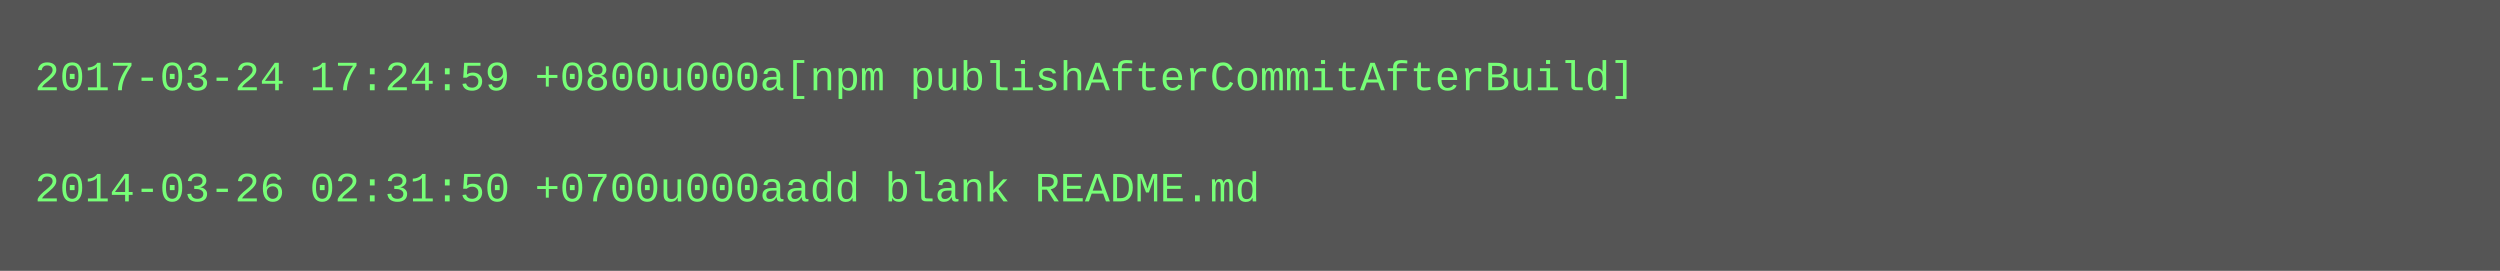
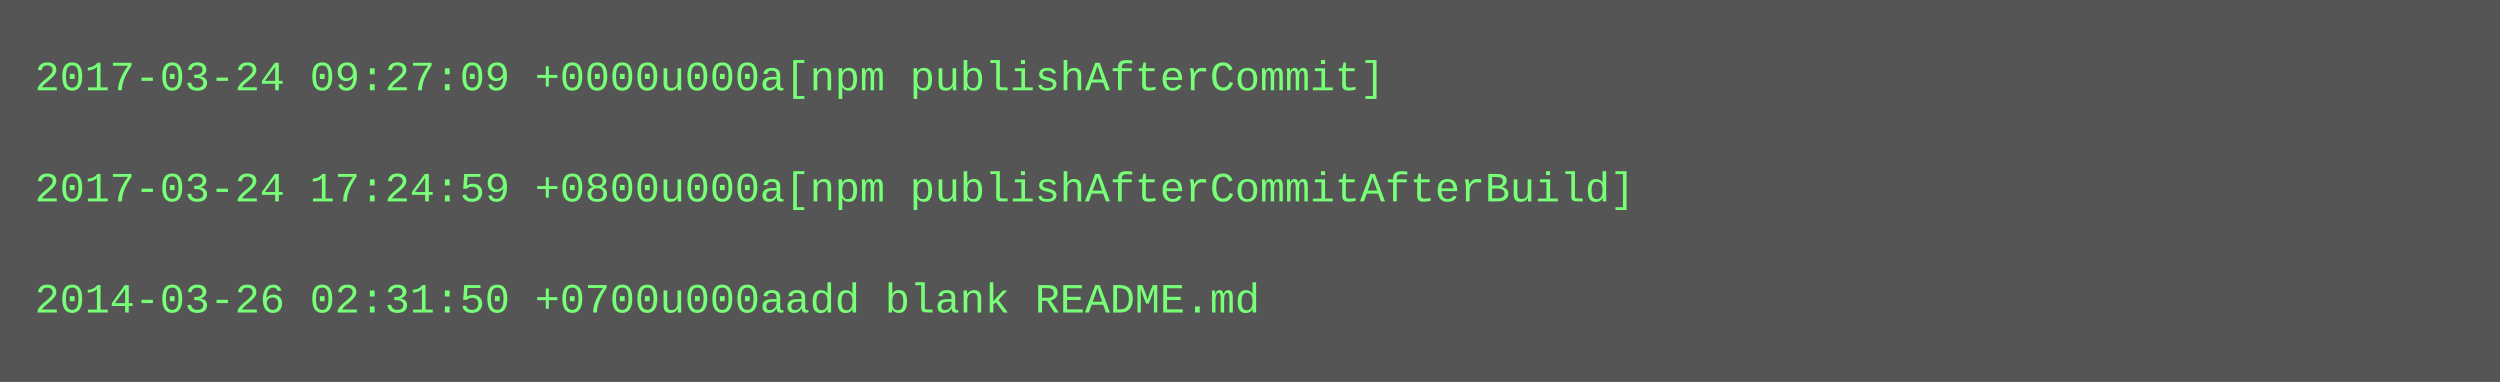
- <svg xmlns="http://www.w3.org/2000/svg" height="78" width="720">
-   <rect height="78" fill="#555" width="720" />
+ <svg xmlns="http://www.w3.org/2000/svg" height="110" width="720">
+   <rect height="110" fill="#555" width="720" />
  <text fill="#7f7" font-family="Courier New" font-size="12" xml:space="preserve">
-     <tspan x="10" y="26">2017-03-24 17:24:59 +0800u000a[npm publishAfterCommitAfterBuild]</tspan>
+     <tspan x="10" y="26">2017-03-24 09:27:09 +0000u000a[npm publishAfterCommit]</tspan>
    <tspan x="10" y="42" />
-     <tspan x="10" y="58">2014-03-26 02:31:50 +0700u000aadd blank README.md</tspan>
+     <tspan x="10" y="58">2017-03-24 17:24:59 +0800u000a[npm publishAfterCommitAfterBuild]</tspan>
+     <tspan x="10" y="74" />
+     <tspan x="10" y="90">2014-03-26 02:31:50 +0700u000aadd blank README.md</tspan>
  </text>
</svg>
